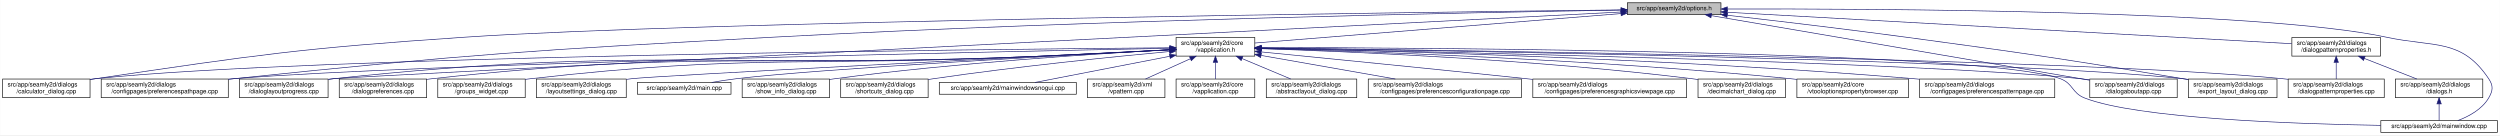
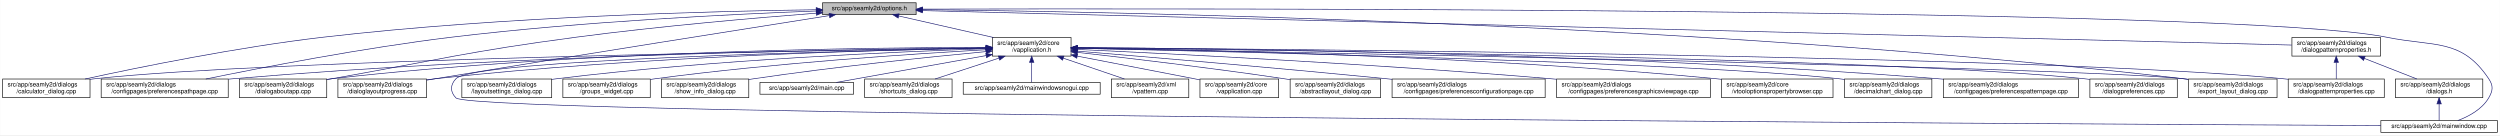
- <svg xmlns="http://www.w3.org/2000/svg" xmlns:xlink="http://www.w3.org/1999/xlink" width="4033pt" height="218pt" viewBox="0.00 0.00 4032.50 218.00">
+ <svg xmlns="http://www.w3.org/2000/svg" xmlns:xlink="http://www.w3.org/1999/xlink" width="4034pt" height="218pt" viewBox="0.00 0.00 4033.50 218.00">
  <g id="graph0" class="graph" transform="scale(1 1) rotate(0) translate(4 214)">
-     <polygon fill="white" stroke="transparent" points="-4,4 -4,-214 4028.5,-214 4028.5,4 -4,4" />
+     <polygon fill="white" stroke="transparent" points="-4,4 -4,-214 4029.5,-214 4029.5,4 -4,4" />
    <g id="node1" class="node">
      <g id="a_node1">
        <a xlink:title=" ">
-           <polygon fill="#bfbfbf" stroke="black" points="2621,-190.5 2621,-209.5 2772,-209.5 2772,-190.5 2621,-190.5" />
-           <text text-anchor="middle" x="2696.5" y="-197.5" font-family="Helvetica,sans-Serif" font-size="10.00">src/app/seamly2d/options.h</text>
+           <polygon fill="#bfbfbf" stroke="black" points="1323,-190.5 1323,-209.5 1474,-209.5 1474,-190.5 1323,-190.5" />
+           <text text-anchor="middle" x="1398.5" y="-197.5" font-family="Helvetica,sans-Serif" font-size="10.00">src/app/seamly2d/options.h</text>
        </a>
      </g>
    </g>
    <g id="node2" class="node">
      <g id="a_node2">
        <a xlink:href="../../d9/d02/vapplication_8h.html" target="_top" xlink:title=" ">
-           <polygon fill="white" stroke="black" points="1893,-123.5 1893,-153.5 2020,-153.5 2020,-123.5 1893,-123.5" />
-           <text text-anchor="start" x="1901" y="-141.5" font-family="Helvetica,sans-Serif" font-size="10.00">src/app/seamly2d/core</text>
-           <text text-anchor="middle" x="1956.5" y="-130.5" font-family="Helvetica,sans-Serif" font-size="10.00">/vapplication.h</text>
+           <polygon fill="white" stroke="black" points="1597,-123.5 1597,-153.5 1724,-153.5 1724,-123.5 1597,-123.5" />
+           <text text-anchor="start" x="1605" y="-141.5" font-family="Helvetica,sans-Serif" font-size="10.00">src/app/seamly2d/core</text>
+           <text text-anchor="middle" x="1660.5" y="-130.5" font-family="Helvetica,sans-Serif" font-size="10.00">/vapplication.h</text>
        </a>
      </g>
    </g>
    <g id="edge1" class="edge">
-       <path fill="none" stroke="midnightblue" d="M2610.68,-192.1C2460.42,-180.02 2153.05,-155.3 2020.11,-144.61" />
-       <polygon fill="midnightblue" stroke="midnightblue" points="2610.54,-195.6 2620.78,-192.91 2611.1,-188.62 2610.54,-195.6" />
+       <path fill="none" stroke="midnightblue" d="M1445.92,-188.23C1488.74,-178.51 1552,-164.14 1598.75,-153.52" />
+       <polygon fill="midnightblue" stroke="midnightblue" points="1445.01,-184.85 1436.04,-190.48 1446.57,-191.67 1445.01,-184.85" />
    </g>
    <g id="node5" class="node">
      <g id="a_node5">
        <a xlink:href="../../d7/dfa/calculator__dialog_8cpp.html" target="_top" xlink:title=" ">
          <polygon fill="white" stroke="black" points="0,-56.5 0,-86.5 141,-86.5 141,-56.5 0,-56.5" />
          <text text-anchor="start" x="8" y="-74.5" font-family="Helvetica,sans-Serif" font-size="10.00">src/app/seamly2d/dialogs</text>
          <text text-anchor="middle" x="70.5" y="-63.5" font-family="Helvetica,sans-Serif" font-size="10.00">/calculator_dialog.cpp</text>
        </a>
      </g>
    </g>
    <g id="edge24" class="edge">
-       <path fill="none" stroke="midnightblue" d="M2610.59,-198.04C2283.55,-194.21 1116.16,-179.06 745.5,-154 479.55,-136.02 413.19,-125.97 149.5,-87 146.74,-86.59 143.93,-86.16 141.09,-85.71" />
-       <polygon fill="midnightblue" stroke="midnightblue" points="2610.9,-201.54 2620.94,-198.16 2610.98,-194.54 2610.9,-201.54" />
+       <path fill="none" stroke="midnightblue" d="M1312.68,-198.29C1154.78,-196.16 807.78,-187.7 517.5,-154 379.2,-137.95 219.12,-105.29 133.04,-86.55" />
+       <polygon fill="midnightblue" stroke="midnightblue" points="1312.76,-201.79 1322.8,-198.42 1312.85,-194.79 1312.76,-201.79" />
    </g>
    <g id="node7" class="node">
      <g id="a_node7">
        <a xlink:href="../../dc/d20/preferencespathpage_8cpp.html" target="_top" xlink:title=" ">
          <polygon fill="white" stroke="black" points="159,-56.5 159,-86.5 364,-86.5 364,-56.5 159,-56.5" />
          <text text-anchor="start" x="167" y="-74.5" font-family="Helvetica,sans-Serif" font-size="10.00">src/app/seamly2d/dialogs</text>
          <text text-anchor="middle" x="261.5" y="-63.5" font-family="Helvetica,sans-Serif" font-size="10.00">/configpages/preferencespathpage.cpp</text>
        </a>
      </g>
    </g>
    <g id="edge25" class="edge">
-       <path fill="none" stroke="midnightblue" d="M2610.69,-197.72C2385.93,-194.07 1761.59,-182.01 1242.5,-154 855.25,-133.11 758.24,-127.02 372.5,-87 369.79,-86.72 367.05,-86.43 364.29,-86.12" />
-       <polygon fill="midnightblue" stroke="midnightblue" points="2610.71,-201.22 2620.76,-197.88 2610.82,-194.22 2610.71,-201.22" />
+       <path fill="none" stroke="midnightblue" d="M1312.79,-196.23C1184.49,-191.42 935.06,-179.49 724.5,-154 582.3,-136.79 417.47,-104.87 327.87,-86.5" />
+       <polygon fill="midnightblue" stroke="midnightblue" points="1312.82,-199.74 1322.95,-196.61 1313.08,-192.74 1312.82,-199.74" />
    </g>
    <g id="node12" class="node">
      <g id="a_node12">
+         <a xlink:href="../../dd/d64/dialogaboutapp_8cpp.html" target="_top" xlink:title=" ">
+           <polygon fill="white" stroke="black" points="382,-56.5 382,-86.5 523,-86.5 523,-56.5 382,-56.5" />
+           <text text-anchor="start" x="390" y="-74.5" font-family="Helvetica,sans-Serif" font-size="10.00">src/app/seamly2d/dialogs</text>
+           <text text-anchor="middle" x="452.5" y="-63.5" font-family="Helvetica,sans-Serif" font-size="10.00">/dialogaboutapp.cpp</text>
+         </a>
+       </g>
+     </g>
+     <g id="edge26" class="edge">
+       <path fill="none" stroke="midnightblue" d="M1312.82,-192.76C1217.9,-185.39 1060.42,-171.86 925.5,-154 749.41,-130.68 706.41,-117.92 531.5,-87 528.75,-86.51 525.95,-86.02 523.13,-85.51" />
+       <polygon fill="midnightblue" stroke="midnightblue" points="1312.7,-196.26 1322.94,-193.54 1313.24,-189.28 1312.7,-196.26" />
+     </g>
+     <g id="node13" class="node">
+       <g id="a_node13">
        <a xlink:href="../../d6/d89/dialoglayoutprogress_8cpp.html" target="_top" xlink:title=" ">
-           <polygon fill="white" stroke="black" points="382,-56.5 382,-86.5 525,-86.5 525,-56.5 382,-56.5" />
-           <text text-anchor="start" x="390" y="-74.5" font-family="Helvetica,sans-Serif" font-size="10.00">src/app/seamly2d/dialogs</text>
-           <text text-anchor="middle" x="453.5" y="-63.5" font-family="Helvetica,sans-Serif" font-size="10.00">/dialoglayoutprogress.cpp</text>
-         </a>
-       </g>
-     </g>
-     <g id="edge26" class="edge">
-       <path fill="none" stroke="midnightblue" d="M2610.83,-194.64C2212.52,-174.35 559.78,-90.05 533.5,-87 530.84,-86.69 528.13,-86.35 525.39,-85.98" />
-       <polygon fill="midnightblue" stroke="midnightblue" points="2610.69,-198.13 2620.85,-195.15 2611.04,-191.14 2610.69,-198.13" />
-     </g>
-     <g id="node15" class="node">
-       <g id="a_node15">
-         <a xlink:href="../../dd/d64/dialogaboutapp_8cpp.html" target="_top" xlink:title=" ">
-           <polygon fill="white" stroke="black" points="3367,-56.5 3367,-86.5 3508,-86.5 3508,-56.5 3367,-56.5" />
-           <text text-anchor="start" x="3375" y="-74.5" font-family="Helvetica,sans-Serif" font-size="10.00">src/app/seamly2d/dialogs</text>
-           <text text-anchor="middle" x="3437.5" y="-63.5" font-family="Helvetica,sans-Serif" font-size="10.00">/dialogaboutapp.cpp</text>
-         </a>
-       </g>
-     </g>
-     <g id="edge31" class="edge">
-       <path fill="none" stroke="midnightblue" d="M2756.77,-188.71C2892.59,-165.52 3222,-109.29 3367,-84.54" />
-       <polygon fill="midnightblue" stroke="midnightblue" points="2755.83,-185.32 2746.56,-190.45 2757.01,-192.22 2755.83,-185.32" />
+           <polygon fill="white" stroke="black" points="541,-56.5 541,-86.5 684,-86.5 684,-56.5 541,-56.5" />
+           <text text-anchor="start" x="549" y="-74.5" font-family="Helvetica,sans-Serif" font-size="10.00">src/app/seamly2d/dialogs</text>
+           <text text-anchor="middle" x="612.5" y="-63.5" font-family="Helvetica,sans-Serif" font-size="10.00">/dialoglayoutprogress.cpp</text>
+         </a>
+       </g>
+     </g>
+     <g id="edge27" class="edge">
+       <path fill="none" stroke="midnightblue" d="M1333.98,-188.86C1210.53,-169.42 932.39,-125.43 698.5,-87 693.87,-86.24 689.1,-85.45 684.29,-84.65" />
+       <polygon fill="midnightblue" stroke="midnightblue" points="1333.59,-192.34 1344.02,-190.44 1334.68,-185.43 1333.59,-192.34" />
    </g>
    <g id="node16" class="node">
      <g id="a_node16">
        <a xlink:href="../../dd/d54/export__layout__dialog_8cpp.html" target="_top" xlink:title=" ">
-           <polygon fill="white" stroke="black" points="3526,-56.5 3526,-86.5 3669,-86.5 3669,-56.5 3526,-56.5" />
-           <text text-anchor="start" x="3534" y="-74.5" font-family="Helvetica,sans-Serif" font-size="10.00">src/app/seamly2d/dialogs</text>
-           <text text-anchor="middle" x="3597.5" y="-63.5" font-family="Helvetica,sans-Serif" font-size="10.00">/export_layout_dialog.cpp</text>
+           <polygon fill="white" stroke="black" points="3527,-56.5 3527,-86.5 3670,-86.5 3670,-56.5 3527,-56.5" />
+           <text text-anchor="start" x="3535" y="-74.5" font-family="Helvetica,sans-Serif" font-size="10.00">src/app/seamly2d/dialogs</text>
+           <text text-anchor="middle" x="3598.5" y="-63.5" font-family="Helvetica,sans-Serif" font-size="10.00">/export_layout_dialog.cpp</text>
        </a>
      </g>
    </g>
    <g id="edge32" class="edge">
-       <path fill="none" stroke="midnightblue" d="M2782.14,-189.41C2858,-180.75 2971.72,-167.34 3070.5,-154 3269.58,-127.11 3319.31,-119.81 3517.5,-87 3520.29,-86.54 3523.12,-86.06 3525.99,-85.57" />
-       <polygon fill="midnightblue" stroke="midnightblue" points="2781.69,-185.94 2772.15,-190.55 2782.49,-192.89 2781.69,-185.94" />
+       <path fill="none" stroke="midnightblue" d="M1484.77,-198.35C1773.56,-195.34 2732.43,-178.63 3518.5,-87 3521.16,-86.69 3523.87,-86.35 3526.61,-85.97" />
+       <polygon fill="midnightblue" stroke="midnightblue" points="1484.34,-194.85 1474.37,-198.46 1484.41,-201.85 1484.34,-194.85" />
    </g>
    <g id="node24" class="node">
      <g id="a_node24">
        <a xlink:href="../../d8/dd9/mainwindow_8cpp.html" target="_top" xlink:title=" ">
-           <polygon fill="white" stroke="black" points="3836.5,-0.5 3836.5,-19.5 4024.5,-19.5 4024.5,-0.5 3836.5,-0.5" />
-           <text text-anchor="middle" x="3930.5" y="-7.5" font-family="Helvetica,sans-Serif" font-size="10.00">src/app/seamly2d/mainwindow.cpp</text>
+           <polygon fill="white" stroke="black" points="3837.5,-0.5 3837.5,-19.5 4025.5,-19.5 4025.5,-0.5 3837.5,-0.5" />
+           <text text-anchor="middle" x="3931.5" y="-7.5" font-family="Helvetica,sans-Serif" font-size="10.00">src/app/seamly2d/mainwindow.cpp</text>
        </a>
      </g>
    </g>
    <g id="edge33" class="edge">
-       <path fill="none" stroke="midnightblue" d="M2782.25,-199.47C3012.92,-200.11 3642.88,-197.7 3845.5,-154 3922.87,-137.31 3966.3,-152.66 4010.5,-87 4018.19,-75.57 4017.46,-67.89 4010.5,-56 3999.8,-37.71 3978.63,-26.27 3960.75,-19.51" />
-       <polygon fill="midnightblue" stroke="midnightblue" points="2782.24,-195.97 2772.23,-199.44 2782.22,-202.97 2782.24,-195.97" />
+       <path fill="none" stroke="midnightblue" d="M1484.5,-199.28C1891.22,-200.37 3611.75,-202.09 3846.5,-154 3924.04,-138.12 3967.3,-152.66 4011.5,-87 4019.19,-75.57 4018.46,-67.89 4011.5,-56 4000.8,-37.71 3979.63,-26.27 3961.75,-19.51" />
+       <polygon fill="midnightblue" stroke="midnightblue" points="1484.29,-195.78 1474.28,-199.26 1484.27,-202.78 1484.29,-195.78" />
    </g>
    <g id="node25" class="node">
      <g id="a_node25">
        <a xlink:href="../../d5/d4e/dialogpatternproperties_8h.html" target="_top" xlink:title=" ">
-           <polygon fill="white" stroke="black" points="3693,-123.5 3693,-153.5 3836,-153.5 3836,-123.5 3693,-123.5" />
-           <text text-anchor="start" x="3701" y="-141.5" font-family="Helvetica,sans-Serif" font-size="10.00">src/app/seamly2d/dialogs</text>
-           <text text-anchor="middle" x="3764.5" y="-130.5" font-family="Helvetica,sans-Serif" font-size="10.00">/dialogpatternproperties.h</text>
-         </a>
-       </g>
-     </g>
-     <g id="edge27" class="edge">
-       <path fill="none" stroke="midnightblue" d="M2782.13,-194.23C2987.05,-182.81 3502.71,-154.08 3692.74,-143.5" />
-       <polygon fill="midnightblue" stroke="midnightblue" points="2781.81,-190.74 2772.03,-194.79 2782.2,-197.73 2781.81,-190.74" />
+           <polygon fill="white" stroke="black" points="3694,-123.5 3694,-153.5 3837,-153.5 3837,-123.5 3694,-123.5" />
+           <text text-anchor="start" x="3702" y="-141.5" font-family="Helvetica,sans-Serif" font-size="10.00">src/app/seamly2d/dialogs</text>
+           <text text-anchor="middle" x="3765.5" y="-130.5" font-family="Helvetica,sans-Serif" font-size="10.00">/dialogpatternproperties.h</text>
+         </a>
+       </g>
+     </g>
+     <g id="edge28" class="edge">
+       <path fill="none" stroke="midnightblue" d="M1484.48,-196.84C1859.48,-187.41 3348.54,-149.98 3693.77,-141.3" />
+       <polygon fill="midnightblue" stroke="midnightblue" points="1484.15,-193.35 1474.24,-197.1 1484.33,-200.34 1484.15,-193.35" />
    </g>
    <g id="node3" class="node">
      <g id="a_node3">
        <a xlink:href="../../d3/dd8/vapplication_8cpp.html" target="_top" xlink:title=" ">
-           <polygon fill="white" stroke="black" points="1893,-56.5 1893,-86.5 2020,-86.5 2020,-56.5 1893,-56.5" />
-           <text text-anchor="start" x="1901" y="-74.5" font-family="Helvetica,sans-Serif" font-size="10.00">src/app/seamly2d/core</text>
-           <text text-anchor="middle" x="1956.5" y="-63.5" font-family="Helvetica,sans-Serif" font-size="10.00">/vapplication.cpp</text>
+           <polygon fill="white" stroke="black" points="1932,-56.5 1932,-86.5 2059,-86.5 2059,-56.5 1932,-56.5" />
+           <text text-anchor="start" x="1940" y="-74.5" font-family="Helvetica,sans-Serif" font-size="10.00">src/app/seamly2d/core</text>
+           <text text-anchor="middle" x="1995.5" y="-63.5" font-family="Helvetica,sans-Serif" font-size="10.00">/vapplication.cpp</text>
        </a>
      </g>
    </g>
    <g id="edge2" class="edge">
-       <path fill="none" stroke="midnightblue" d="M1956.5,-113.11C1956.5,-104.15 1956.5,-94.32 1956.5,-86.58" />
-       <polygon fill="midnightblue" stroke="midnightblue" points="1953,-113.4 1956.5,-123.4 1960,-113.4 1953,-113.4" />
+       <path fill="none" stroke="midnightblue" d="M1733.95,-123.46C1786.49,-113.39 1858.86,-99.45 1922.5,-87 1925.54,-86.4 1928.66,-85.79 1931.8,-85.17" />
+       <polygon fill="midnightblue" stroke="midnightblue" points="1733.21,-120.04 1724.05,-125.36 1734.53,-126.91 1733.21,-120.04" />
    </g>
    <g id="node4" class="node">
      <g id="a_node4">
        <a xlink:href="../../dd/db4/abstractlayout__dialog_8cpp.html" target="_top" xlink:title=" ">
-           <polygon fill="white" stroke="black" points="2038.5,-56.5 2038.5,-86.5 2184.5,-86.5 2184.5,-56.5 2038.5,-56.5" />
-           <text text-anchor="start" x="2046.5" y="-74.5" font-family="Helvetica,sans-Serif" font-size="10.00">src/app/seamly2d/dialogs</text>
-           <text text-anchor="middle" x="2111.5" y="-63.5" font-family="Helvetica,sans-Serif" font-size="10.00">/abstractlayout_dialog.cpp</text>
+           <polygon fill="white" stroke="black" points="2077.5,-56.5 2077.5,-86.5 2223.5,-86.5 2223.5,-56.5 2077.5,-56.5" />
+           <text text-anchor="start" x="2085.5" y="-74.5" font-family="Helvetica,sans-Serif" font-size="10.00">src/app/seamly2d/dialogs</text>
+           <text text-anchor="middle" x="2150.5" y="-63.5" font-family="Helvetica,sans-Serif" font-size="10.00">/abstractlayout_dialog.cpp</text>
        </a>
      </g>
    </g>
    <g id="edge3" class="edge">
-       <path fill="none" stroke="midnightblue" d="M1999.65,-119.41C2024.39,-109.03 2055,-96.2 2077.93,-86.58" />
-       <polygon fill="midnightblue" stroke="midnightblue" points="1998,-116.3 1990.13,-123.4 2000.71,-122.76 1998,-116.3" />
+       <path fill="none" stroke="midnightblue" d="M1734.26,-129.46C1815.91,-120.3 1951.34,-104.34 2067.5,-87 2070.68,-86.52 2073.93,-86.02 2077.21,-85.51" />
+       <polygon fill="midnightblue" stroke="midnightblue" points="1733.63,-126.01 1724.08,-130.6 1734.41,-132.96 1733.63,-126.01" />
    </g>
    <g id="edge4" class="edge">
-       <path fill="none" stroke="midnightblue" d="M1882.78,-136.95C1588.07,-134.52 494.01,-123.21 149.5,-87 146.73,-86.71 143.9,-86.37 141.06,-86.01" />
-       <polygon fill="midnightblue" stroke="midnightblue" points="1882.89,-140.45 1892.92,-137.03 1882.95,-133.45 1882.89,-140.45" />
+       <path fill="none" stroke="midnightblue" d="M1586.51,-136.48C1323.28,-132.62 432.93,-117.58 149.5,-87 146.73,-86.7 143.91,-86.36 141.06,-85.99" />
+       <polygon fill="midnightblue" stroke="midnightblue" points="1586.67,-139.98 1596.72,-136.63 1586.77,-132.98 1586.67,-139.98" />
    </g>
    <g id="node6" class="node">
      <g id="a_node6">
        <a xlink:href="../../d2/d2d/preferencesconfigurationpage_8cpp.html" target="_top" xlink:title=" ">
-           <polygon fill="white" stroke="black" points="2203,-56.5 2203,-86.5 2450,-86.5 2450,-56.5 2203,-56.5" />
-           <text text-anchor="start" x="2211" y="-74.5" font-family="Helvetica,sans-Serif" font-size="10.00">src/app/seamly2d/dialogs</text>
-           <text text-anchor="middle" x="2326.5" y="-63.5" font-family="Helvetica,sans-Serif" font-size="10.00">/configpages/preferencesconfigurationpage.cpp</text>
+           <polygon fill="white" stroke="black" points="2242,-56.5 2242,-86.5 2489,-86.5 2489,-56.5 2242,-56.5" />
+           <text text-anchor="start" x="2250" y="-74.5" font-family="Helvetica,sans-Serif" font-size="10.00">src/app/seamly2d/dialogs</text>
+           <text text-anchor="middle" x="2365.5" y="-63.5" font-family="Helvetica,sans-Serif" font-size="10.00">/configpages/preferencesconfigurationpage.cpp</text>
        </a>
      </g>
    </g>
    <g id="edge5" class="edge">
-       <path fill="none" stroke="midnightblue" d="M2030.29,-124.54C2092.86,-113.54 2182.42,-97.81 2246.65,-86.53" />
-       <polygon fill="midnightblue" stroke="midnightblue" points="2029.35,-121.15 2020.11,-126.33 2030.56,-128.04 2029.35,-121.15" />
+       <path fill="none" stroke="midnightblue" d="M1734.25,-131.48C1843.24,-122.46 2053.74,-104.63 2232.5,-87 2235.62,-86.69 2238.78,-86.38 2241.97,-86.05" />
+       <polygon fill="midnightblue" stroke="midnightblue" points="1733.7,-128.01 1724.02,-132.32 1734.28,-134.99 1733.7,-128.01" />
    </g>
    <g id="edge6" class="edge">
-       <path fill="none" stroke="midnightblue" d="M1882.64,-136.11C1611.57,-130.85 671.69,-111.25 372.5,-87 369.79,-86.78 367.04,-86.54 364.27,-86.29" />
-       <polygon fill="midnightblue" stroke="midnightblue" points="1882.7,-139.61 1892.76,-136.3 1882.83,-132.61 1882.7,-139.61" />
+       <path fill="none" stroke="midnightblue" d="M1586.46,-136.94C1388.92,-134.95 833.08,-126.03 372.5,-87 369.79,-86.77 367.04,-86.52 364.27,-86.26" />
+       <polygon fill="midnightblue" stroke="midnightblue" points="1586.68,-140.45 1596.72,-137.04 1586.75,-133.45 1586.68,-140.45" />
    </g>
    <g id="node8" class="node">
      <g id="a_node8">
        <a xlink:href="../../d9/d70/preferencesgraphicsviewpage_8cpp.html" target="_top" xlink:title=" ">
-           <polygon fill="white" stroke="black" points="2468.5,-56.5 2468.5,-86.5 2716.5,-86.5 2716.5,-56.5 2468.5,-56.5" />
-           <text text-anchor="start" x="2476.5" y="-74.5" font-family="Helvetica,sans-Serif" font-size="10.00">src/app/seamly2d/dialogs</text>
-           <text text-anchor="middle" x="2592.5" y="-63.5" font-family="Helvetica,sans-Serif" font-size="10.00">/configpages/preferencesgraphicsviewpage.cpp</text>
+           <polygon fill="white" stroke="black" points="2507.5,-56.5 2507.5,-86.5 2755.5,-86.5 2755.5,-56.5 2507.5,-56.5" />
+           <text text-anchor="start" x="2515.5" y="-74.5" font-family="Helvetica,sans-Serif" font-size="10.00">src/app/seamly2d/dialogs</text>
+           <text text-anchor="middle" x="2631.5" y="-63.5" font-family="Helvetica,sans-Serif" font-size="10.00">/configpages/preferencesgraphicsviewpage.cpp</text>
        </a>
      </g>
    </g>
    <g id="edge7" class="edge">
-       <path fill="none" stroke="midnightblue" d="M2030.4,-130.24C2128.31,-120.58 2306.41,-102.88 2458.5,-87 2461.76,-86.66 2465.06,-86.31 2468.39,-85.96" />
-       <polygon fill="midnightblue" stroke="midnightblue" points="2029.92,-126.77 2020.31,-131.24 2030.6,-133.74 2029.92,-126.77" />
+       <path fill="none" stroke="midnightblue" d="M1734.27,-134.23C1880.2,-127.5 2215.94,-110.71 2497.5,-87 2500.76,-86.73 2504.07,-86.44 2507.41,-86.14" />
+       <polygon fill="midnightblue" stroke="midnightblue" points="1733.93,-130.74 1724.1,-134.7 1734.25,-137.73 1733.93,-130.74" />
    </g>
    <g id="node9" class="node">
      <g id="a_node9">
-         <a xlink:href="../../dd/dc2/decimalchart__dialog_8cpp.html" target="_top" xlink:title=" ">
-           <polygon fill="white" stroke="black" points="2735,-56.5 2735,-86.5 2876,-86.5 2876,-56.5 2735,-56.5" />
-           <text text-anchor="start" x="2743" y="-74.5" font-family="Helvetica,sans-Serif" font-size="10.00">src/app/seamly2d/dialogs</text>
-           <text text-anchor="middle" x="2805.5" y="-63.5" font-family="Helvetica,sans-Serif" font-size="10.00">/decimalchart_dialog.cpp</text>
+         <a xlink:href="../../d2/d00/vtooloptionspropertybrowser_8cpp.html" target="_top" xlink:title=" ">
+           <polygon fill="white" stroke="black" points="2773.5,-56.5 2773.5,-86.5 2953.5,-86.5 2953.5,-56.5 2773.5,-56.5" />
+           <text text-anchor="start" x="2781.5" y="-74.5" font-family="Helvetica,sans-Serif" font-size="10.00">src/app/seamly2d/core</text>
+           <text text-anchor="middle" x="2863.5" y="-63.5" font-family="Helvetica,sans-Serif" font-size="10.00">/vtooloptionspropertybrowser.cpp</text>
        </a>
      </g>
    </g>
    <g id="edge8" class="edge">
-       <path fill="none" stroke="midnightblue" d="M2030.42,-135.44C2167.78,-131 2471.51,-118.25 2725.5,-87 2728.58,-86.62 2731.73,-86.2 2734.9,-85.75" />
-       <polygon fill="midnightblue" stroke="midnightblue" points="2029.91,-131.96 2020.03,-135.77 2030.14,-138.95 2029.91,-131.96" />
+       <path fill="none" stroke="midnightblue" d="M1734.14,-136.67C1911.76,-134.1 2377.61,-124.09 2764.5,-87 2767.44,-86.72 2770.43,-86.41 2773.44,-86.08" />
+       <polygon fill="midnightblue" stroke="midnightblue" points="1734.08,-133.17 1724.13,-136.81 1734.18,-140.17 1734.08,-133.17" />
    </g>
    <g id="node10" class="node">
      <g id="a_node10">
-         <a xlink:href="../../d2/d00/vtooloptionspropertybrowser_8cpp.html" target="_top" xlink:title=" ">
-           <polygon fill="white" stroke="black" points="2894.5,-56.5 2894.5,-86.5 3074.5,-86.5 3074.5,-56.5 2894.5,-56.5" />
-           <text text-anchor="start" x="2902.5" y="-74.5" font-family="Helvetica,sans-Serif" font-size="10.00">src/app/seamly2d/core</text>
-           <text text-anchor="middle" x="2984.5" y="-63.5" font-family="Helvetica,sans-Serif" font-size="10.00">/vtooloptionspropertybrowser.cpp</text>
+         <a xlink:href="../../dd/dc2/decimalchart__dialog_8cpp.html" target="_top" xlink:title=" ">
+           <polygon fill="white" stroke="black" points="2972,-56.5 2972,-86.5 3113,-86.5 3113,-56.5 2972,-56.5" />
+           <text text-anchor="start" x="2980" y="-74.5" font-family="Helvetica,sans-Serif" font-size="10.00">src/app/seamly2d/dialogs</text>
+           <text text-anchor="middle" x="3042.5" y="-63.5" font-family="Helvetica,sans-Serif" font-size="10.00">/decimalchart_dialog.cpp</text>
        </a>
      </g>
    </g>
    <g id="edge9" class="edge">
-       <path fill="none" stroke="midnightblue" d="M2030.26,-135.73C2187.57,-131.47 2567.54,-118.54 2884.5,-87 2887.73,-86.68 2891.01,-86.33 2894.33,-85.95" />
-       <polygon fill="midnightblue" stroke="midnightblue" points="2030.12,-132.23 2020.22,-136 2030.31,-139.23 2030.12,-132.23" />
+       <path fill="none" stroke="midnightblue" d="M1734.48,-136C1973.25,-130.94 2721.81,-113.35 2962.5,-87 2965.59,-86.66 2968.73,-86.28 2971.91,-85.85" />
+       <polygon fill="midnightblue" stroke="midnightblue" points="1734.1,-132.51 1724.17,-136.22 1734.25,-139.51 1734.1,-132.51" />
    </g>
    <g id="node11" class="node">
      <g id="a_node11">
        <a xlink:href="../../dc/d63/preferencespatternpage_8cpp.html" target="_top" xlink:title=" ">
-           <polygon fill="white" stroke="black" points="3092.5,-56.5 3092.5,-86.5 3310.5,-86.5 3310.5,-56.5 3092.5,-56.5" />
-           <text text-anchor="start" x="3100.5" y="-74.5" font-family="Helvetica,sans-Serif" font-size="10.00">src/app/seamly2d/dialogs</text>
-           <text text-anchor="middle" x="3201.5" y="-63.5" font-family="Helvetica,sans-Serif" font-size="10.00">/configpages/preferencespatternpage.cpp</text>
+           <polygon fill="white" stroke="black" points="3131.5,-56.5 3131.5,-86.5 3349.5,-86.5 3349.5,-56.5 3131.5,-56.5" />
+           <text text-anchor="start" x="3139.5" y="-74.5" font-family="Helvetica,sans-Serif" font-size="10.00">src/app/seamly2d/dialogs</text>
+           <text text-anchor="middle" x="3240.5" y="-63.5" font-family="Helvetica,sans-Serif" font-size="10.00">/configpages/preferencespatternpage.cpp</text>
        </a>
      </g>
    </g>
    <g id="edge10" class="edge">
-       <path fill="none" stroke="midnightblue" d="M2030.31,-136.17C2210.52,-132.5 2687.18,-120.18 3083.5,-87 3086.38,-86.76 3089.3,-86.5 3092.24,-86.23" />
-       <polygon fill="midnightblue" stroke="midnightblue" points="2030.08,-132.67 2020.16,-136.38 2030.23,-139.67 2030.08,-132.67" />
+       <path fill="none" stroke="midnightblue" d="M1734.22,-137.24C1948.76,-135.98 2591.27,-128.73 3122.5,-87 3125.38,-86.77 3128.3,-86.53 3131.24,-86.27" />
+       <polygon fill="midnightblue" stroke="midnightblue" points="1734,-133.74 1724.02,-137.29 1734.04,-140.74 1734,-133.74" />
    </g>
    <g id="edge11" class="edge">
-       <path fill="none" stroke="midnightblue" d="M1882.77,-133.49C1823.53,-130.36 1738.18,-126.04 1663.5,-123 1161.44,-102.58 1033.18,-139.95 533.5,-87 530.83,-86.72 528.12,-86.4 525.39,-86.05" />
-       <polygon fill="midnightblue" stroke="midnightblue" points="1882.61,-136.99 1892.79,-134.02 1882.99,-130 1882.61,-136.99" />
-     </g>
-     <g id="node13" class="node">
-       <g id="a_node13">
-         <a xlink:href="../../d5/d18/dialogpatternproperties_8cpp.html" target="_top" xlink:title=" ">
-           <polygon fill="white" stroke="black" points="3687,-56.5 3687,-86.5 3842,-86.5 3842,-56.5 3687,-56.5" />
-           <text text-anchor="start" x="3695" y="-74.5" font-family="Helvetica,sans-Serif" font-size="10.00">src/app/seamly2d/dialogs</text>
-           <text text-anchor="middle" x="3764.5" y="-63.5" font-family="Helvetica,sans-Serif" font-size="10.00">/dialogpatternproperties.cpp</text>
-         </a>
-       </g>
+       <path fill="none" stroke="midnightblue" d="M1586.73,-137.68C1406.13,-137.38 927.6,-132 531.5,-87 528.73,-86.69 525.91,-86.33 523.06,-85.95" />
+       <polygon fill="midnightblue" stroke="midnightblue" points="1586.91,-141.18 1596.91,-137.7 1586.92,-134.18 1586.91,-141.18" />
    </g>
    <g id="edge12" class="edge">
-       <path fill="none" stroke="midnightblue" d="M2030.5,-136.69C2316.71,-133.34 3351.41,-119.22 3678.5,-87 3681.21,-86.73 3683.97,-86.43 3686.75,-86.1" />
-       <polygon fill="midnightblue" stroke="midnightblue" points="2030.19,-133.19 2020.23,-136.81 2030.27,-140.19 2030.19,-133.19" />
+       <path fill="none" stroke="midnightblue" d="M1586.69,-136.5C1425.18,-133.7 1028.51,-123.36 698.5,-87 693.83,-86.49 689.04,-85.88 684.21,-85.22" />
+       <polygon fill="midnightblue" stroke="midnightblue" points="1586.92,-140.01 1596.98,-136.68 1587.04,-133.01 1586.92,-140.01" />
    </g>
    <g id="node14" class="node">
      <g id="a_node14">
        <a xlink:href="../../d5/dc5/dialogpreferences_8cpp.html" target="_top" xlink:title=" ">
-           <polygon fill="white" stroke="black" points="543,-56.5 543,-86.5 684,-86.5 684,-56.5 543,-56.5" />
-           <text text-anchor="start" x="551" y="-74.5" font-family="Helvetica,sans-Serif" font-size="10.00">src/app/seamly2d/dialogs</text>
-           <text text-anchor="middle" x="613.5" y="-63.5" font-family="Helvetica,sans-Serif" font-size="10.00">/dialogpreferences.cpp</text>
+           <polygon fill="white" stroke="black" points="3368,-56.5 3368,-86.5 3509,-86.5 3509,-56.5 3368,-56.5" />
+           <text text-anchor="start" x="3376" y="-74.5" font-family="Helvetica,sans-Serif" font-size="10.00">src/app/seamly2d/dialogs</text>
+           <text text-anchor="middle" x="3438.5" y="-63.5" font-family="Helvetica,sans-Serif" font-size="10.00">/dialogpreferences.cpp</text>
        </a>
      </g>
    </g>
    <g id="edge13" class="edge">
-       <path fill="none" stroke="midnightblue" d="M1882.77,-133.6C1823.53,-130.52 1738.18,-126.23 1663.5,-123 1232.05,-104.33 1121.78,-134.1 692.5,-87 689.73,-86.7 686.91,-86.35 684.06,-85.97" />
-       <polygon fill="midnightblue" stroke="midnightblue" points="1882.61,-137.09 1892.78,-134.12 1882.98,-130.1 1882.61,-137.09" />
+       <path fill="none" stroke="midnightblue" d="M1734.44,-136.77C2018.04,-133.76 3036.54,-120.77 3358.5,-87 3361.59,-86.68 3364.74,-86.3 3367.91,-85.89" />
+       <polygon fill="midnightblue" stroke="midnightblue" points="1734.22,-133.28 1724.26,-136.88 1734.3,-140.28 1734.22,-133.28" />
+     </g>
+     <g id="node15" class="node">
+       <g id="a_node15">
+         <a xlink:href="../../d5/d18/dialogpatternproperties_8cpp.html" target="_top" xlink:title=" ">
+           <polygon fill="white" stroke="black" points="3688,-56.5 3688,-86.5 3843,-86.5 3843,-56.5 3688,-56.5" />
+           <text text-anchor="start" x="3696" y="-74.5" font-family="Helvetica,sans-Serif" font-size="10.00">src/app/seamly2d/dialogs</text>
+           <text text-anchor="middle" x="3765.5" y="-63.5" font-family="Helvetica,sans-Serif" font-size="10.00">/dialogpatternproperties.cpp</text>
+         </a>
+       </g>
    </g>
    <g id="edge14" class="edge">
-       <path fill="none" stroke="midnightblue" d="M2030.27,-136.13C2279.99,-131.27 3092.39,-113.77 3352.5,-87 3357.12,-86.52 3361.86,-85.95 3366.64,-85.31" />
-       <polygon fill="midnightblue" stroke="midnightblue" points="2030.15,-132.63 2020.22,-136.32 2030.28,-139.63 2030.15,-132.63" />
+       <path fill="none" stroke="midnightblue" d="M1734.81,-137.06C2051.64,-134.94 3291.05,-124.41 3679.5,-87 3682.21,-86.74 3684.97,-86.44 3687.75,-86.12" />
+       <polygon fill="midnightblue" stroke="midnightblue" points="1734.35,-133.56 1724.38,-137.12 1734.4,-140.56 1734.35,-133.56" />
    </g>
    <g id="edge15" class="edge">
-       <path fill="none" stroke="midnightblue" d="M2030.24,-136.55C2298.72,-132.88 3223.67,-118.21 3517.5,-87 3520.17,-86.72 3522.88,-86.4 3525.61,-86.04" />
-       <polygon fill="midnightblue" stroke="midnightblue" points="2030.16,-133.05 2020.21,-136.69 2030.26,-140.05 2030.16,-133.05" />
+       <path fill="none" stroke="midnightblue" d="M1734.28,-136.16C2057.37,-130.2 3339.2,-105.58 3518.5,-87 3521.17,-86.72 3523.88,-86.41 3526.62,-86.06" />
+       <polygon fill="midnightblue" stroke="midnightblue" points="1734.04,-132.66 1724.1,-136.35 1734.16,-139.66 1734.04,-132.66" />
    </g>
    <g id="node17" class="node">
      <g id="a_node17">
-         <a xlink:href="../../db/d5c/groups__widget_8cpp.html" target="_top" xlink:title=" ">
-           <polygon fill="white" stroke="black" points="702,-56.5 702,-86.5 843,-86.5 843,-56.5 702,-56.5" />
-           <text text-anchor="start" x="710" y="-74.5" font-family="Helvetica,sans-Serif" font-size="10.00">src/app/seamly2d/dialogs</text>
-           <text text-anchor="middle" x="772.5" y="-63.5" font-family="Helvetica,sans-Serif" font-size="10.00">/groups_widget.cpp</text>
+         <a xlink:href="../../d0/dfa/layoutsettings__dialog_8cpp.html" target="_top" xlink:title=" ">
+           <polygon fill="white" stroke="black" points="741,-56.5 741,-86.5 886,-86.5 886,-56.5 741,-56.5" />
+           <text text-anchor="start" x="749" y="-74.5" font-family="Helvetica,sans-Serif" font-size="10.00">src/app/seamly2d/dialogs</text>
+           <text text-anchor="middle" x="813.5" y="-63.5" font-family="Helvetica,sans-Serif" font-size="10.00">/layoutsettings_dialog.cpp</text>
        </a>
      </g>
    </g>
    <g id="edge16" class="edge">
-       <path fill="none" stroke="midnightblue" d="M1882.76,-133.75C1823.51,-130.75 1738.16,-126.5 1663.5,-123 1302.65,-106.07 1210.44,-127.7 851.5,-87 848.73,-86.69 845.91,-86.33 843.06,-85.95" />
-       <polygon fill="midnightblue" stroke="midnightblue" points="1882.61,-137.24 1892.78,-134.25 1882.97,-130.25 1882.61,-137.24" />
+       <path fill="none" stroke="midnightblue" d="M1586.61,-135.36C1449.67,-130.8 1147.37,-117.87 894.5,-87 891.81,-86.67 889.07,-86.31 886.3,-85.93" />
+       <polygon fill="midnightblue" stroke="midnightblue" points="1586.86,-138.87 1596.97,-135.7 1587.09,-131.88 1586.86,-138.87" />
    </g>
    <g id="node18" class="node">
      <g id="a_node18">
-         <a xlink:href="../../d0/dfa/layoutsettings__dialog_8cpp.html" target="_top" xlink:title=" ">
-           <polygon fill="white" stroke="black" points="861,-56.5 861,-86.5 1006,-86.5 1006,-56.5 861,-56.5" />
-           <text text-anchor="start" x="869" y="-74.5" font-family="Helvetica,sans-Serif" font-size="10.00">src/app/seamly2d/dialogs</text>
-           <text text-anchor="middle" x="933.5" y="-63.5" font-family="Helvetica,sans-Serif" font-size="10.00">/layoutsettings_dialog.cpp</text>
+         <a xlink:href="../../db/d5c/groups__widget_8cpp.html" target="_top" xlink:title=" ">
+           <polygon fill="white" stroke="black" points="904,-56.5 904,-86.5 1045,-86.5 1045,-56.5 904,-56.5" />
+           <text text-anchor="start" x="912" y="-74.5" font-family="Helvetica,sans-Serif" font-size="10.00">src/app/seamly2d/dialogs</text>
+           <text text-anchor="middle" x="974.5" y="-63.5" font-family="Helvetica,sans-Serif" font-size="10.00">/groups_widget.cpp</text>
        </a>
      </g>
    </g>
    <g id="edge17" class="edge">
-       <path fill="none" stroke="midnightblue" d="M1882.77,-133.8C1668.35,-122.99 1057.37,-91.97 1014.5,-87 1011.8,-86.69 1009.06,-86.34 1006.29,-85.97" />
-       <polygon fill="midnightblue" stroke="midnightblue" points="1882.82,-137.3 1892.99,-134.31 1883.17,-130.31 1882.82,-137.3" />
+       <path fill="none" stroke="midnightblue" d="M1586.87,-133.72C1472.42,-127.32 1245.05,-112.48 1053.5,-87 1050.74,-86.63 1047.92,-86.23 1045.08,-85.81" />
+       <polygon fill="midnightblue" stroke="midnightblue" points="1586.75,-137.22 1596.92,-134.28 1587.13,-130.23 1586.75,-137.22" />
    </g>
    <g id="node19" class="node">
      <g id="a_node19">
-         <a xlink:href="../../dc/d14/app_2seamly2d_2main_8cpp.html" target="_top" xlink:title=" ">
-           <polygon fill="white" stroke="black" points="1024,-62 1024,-81 1175,-81 1175,-62 1024,-62" />
-           <text text-anchor="middle" x="1099.5" y="-69" font-family="Helvetica,sans-Serif" font-size="10.00">src/app/seamly2d/main.cpp</text>
+         <a xlink:href="../../d2/df4/show__info__dialog_8cpp.html" target="_top" xlink:title=" ">
+           <polygon fill="white" stroke="black" points="1063,-56.5 1063,-86.5 1204,-86.5 1204,-56.5 1063,-56.5" />
+           <text text-anchor="start" x="1071" y="-74.5" font-family="Helvetica,sans-Serif" font-size="10.00">src/app/seamly2d/dialogs</text>
+           <text text-anchor="middle" x="1133.5" y="-63.5" font-family="Helvetica,sans-Serif" font-size="10.00">/show_info_dialog.cpp</text>
        </a>
      </g>
    </g>
    <g id="edge18" class="edge">
-       <path fill="none" stroke="midnightblue" d="M1882.87,-133.69C1716.89,-124.93 1317.58,-102.91 1183.5,-87 1170.57,-85.47 1156.6,-83.27 1143.84,-81.06" />
-       <polygon fill="midnightblue" stroke="midnightblue" points="1882.82,-137.19 1892.99,-134.22 1883.18,-130.2 1882.82,-137.19" />
+       <path fill="none" stroke="midnightblue" d="M1586.9,-130.78C1497.97,-122.3 1343.9,-106.44 1212.5,-87 1209.74,-86.59 1206.93,-86.16 1204.09,-85.71" />
+       <polygon fill="midnightblue" stroke="midnightblue" points="1586.6,-134.27 1596.89,-131.73 1587.26,-127.3 1586.6,-134.27" />
    </g>
    <g id="node20" class="node">
      <g id="a_node20">
-         <a xlink:href="../../d2/df4/show__info__dialog_8cpp.html" target="_top" xlink:title=" ">
-           <polygon fill="white" stroke="black" points="1193,-56.5 1193,-86.5 1334,-86.5 1334,-56.5 1193,-56.5" />
-           <text text-anchor="start" x="1201" y="-74.5" font-family="Helvetica,sans-Serif" font-size="10.00">src/app/seamly2d/dialogs</text>
-           <text text-anchor="middle" x="1263.5" y="-63.5" font-family="Helvetica,sans-Serif" font-size="10.00">/show_info_dialog.cpp</text>
+         <a xlink:href="../../dc/d14/app_2seamly2d_2main_8cpp.html" target="_top" xlink:title=" ">
+           <polygon fill="white" stroke="black" points="1222,-62 1222,-81 1373,-81 1373,-62 1222,-62" />
+           <text text-anchor="middle" x="1297.5" y="-69" font-family="Helvetica,sans-Serif" font-size="10.00">src/app/seamly2d/main.cpp</text>
        </a>
      </g>
    </g>
    <g id="edge19" class="edge">
-       <path fill="none" stroke="midnightblue" d="M1882.48,-133.8C1766.86,-127.47 1536.51,-112.72 1342.5,-87 1339.74,-86.63 1336.92,-86.24 1334.08,-85.81" />
-       <polygon fill="midnightblue" stroke="midnightblue" points="1882.46,-137.3 1892.64,-134.34 1882.84,-130.31 1882.46,-137.3" />
+       <path fill="none" stroke="midnightblue" d="M1586.91,-124.32C1514.72,-111.4 1406.75,-92.06 1345.14,-81.03" />
+       <polygon fill="midnightblue" stroke="midnightblue" points="1586.39,-127.79 1596.85,-126.1 1587.63,-120.9 1586.39,-127.79" />
    </g>
    <g id="node21" class="node">
      <g id="a_node21">
        <a xlink:href="../../dd/d84/shortcuts__dialog_8cpp.html" target="_top" xlink:title=" ">
-           <polygon fill="white" stroke="black" points="1352,-56.5 1352,-86.5 1493,-86.5 1493,-56.5 1352,-56.5" />
-           <text text-anchor="start" x="1360" y="-74.5" font-family="Helvetica,sans-Serif" font-size="10.00">src/app/seamly2d/dialogs</text>
-           <text text-anchor="middle" x="1422.5" y="-63.5" font-family="Helvetica,sans-Serif" font-size="10.00">/shortcuts_dialog.cpp</text>
+           <polygon fill="white" stroke="black" points="1391,-56.5 1391,-86.5 1532,-86.5 1532,-56.5 1391,-56.5" />
+           <text text-anchor="start" x="1399" y="-74.5" font-family="Helvetica,sans-Serif" font-size="10.00">src/app/seamly2d/dialogs</text>
+           <text text-anchor="middle" x="1461.5" y="-63.5" font-family="Helvetica,sans-Serif" font-size="10.00">/shortcuts_dialog.cpp</text>
        </a>
      </g>
    </g>
    <g id="edge20" class="edge">
-       <path fill="none" stroke="midnightblue" d="M1882.52,-130.92C1792.31,-122.51 1635.32,-106.68 1501.5,-87 1498.74,-86.59 1495.93,-86.16 1493.09,-85.71" />
-       <polygon fill="midnightblue" stroke="midnightblue" points="1882.36,-134.42 1892.64,-131.85 1883.01,-127.45 1882.36,-134.42" />
+       <path fill="none" stroke="midnightblue" d="M1607.62,-120.23C1575.43,-109.71 1534.83,-96.45 1504.6,-86.58" />
+       <polygon fill="midnightblue" stroke="midnightblue" points="1606.73,-123.62 1617.32,-123.4 1608.9,-116.96 1606.73,-123.62" />
    </g>
    <g id="node22" class="node">
      <g id="a_node22">
        <a xlink:href="../../d8/de8/mainwindowsnogui_8cpp.html" target="_top" xlink:title=" ">
-           <polygon fill="white" stroke="black" points="1511,-62 1511,-81 1732,-81 1732,-62 1511,-62" />
-           <text text-anchor="middle" x="1621.5" y="-69" font-family="Helvetica,sans-Serif" font-size="10.00">src/app/seamly2d/mainwindowsnogui.cpp</text>
+           <polygon fill="white" stroke="black" points="1550,-62 1550,-81 1771,-81 1771,-62 1550,-62" />
+           <text text-anchor="middle" x="1660.5" y="-69" font-family="Helvetica,sans-Serif" font-size="10.00">src/app/seamly2d/mainwindowsnogui.cpp</text>
        </a>
      </g>
    </g>
    <g id="edge21" class="edge">
-       <path fill="none" stroke="midnightblue" d="M1882.69,-123.18C1816.14,-110.27 1720.5,-91.71 1665.32,-81" />
-       <polygon fill="midnightblue" stroke="midnightblue" points="1882.22,-126.65 1892.7,-125.12 1883.55,-119.78 1882.22,-126.65" />
+       <path fill="none" stroke="midnightblue" d="M1660.5,-113.25C1660.5,-102.02 1660.5,-89.38 1660.5,-81.19" />
+       <polygon fill="midnightblue" stroke="midnightblue" points="1657,-113.4 1660.5,-123.4 1664,-113.4 1657,-113.4" />
    </g>
    <g id="node23" class="node">
      <g id="a_node23">
        <a xlink:href="../../d3/d49/vpattern_8cpp.html" target="_top" xlink:title=" ">
-           <polygon fill="white" stroke="black" points="1750,-56.5 1750,-86.5 1875,-86.5 1875,-56.5 1750,-56.5" />
-           <text text-anchor="start" x="1758" y="-74.5" font-family="Helvetica,sans-Serif" font-size="10.00">src/app/seamly2d/xml</text>
-           <text text-anchor="middle" x="1812.5" y="-63.5" font-family="Helvetica,sans-Serif" font-size="10.00">/vpattern.cpp</text>
+           <polygon fill="white" stroke="black" points="1789,-56.5 1789,-86.5 1914,-86.5 1914,-56.5 1789,-56.5" />
+           <text text-anchor="start" x="1797" y="-74.5" font-family="Helvetica,sans-Serif" font-size="10.00">src/app/seamly2d/xml</text>
+           <text text-anchor="middle" x="1851.5" y="-63.5" font-family="Helvetica,sans-Serif" font-size="10.00">/vpattern.cpp</text>
        </a>
      </g>
    </g>
    <g id="edge22" class="edge">
-       <path fill="none" stroke="midnightblue" d="M1916.11,-119.27C1893.18,-108.92 1864.9,-96.15 1843.68,-86.58" />
-       <polygon fill="midnightblue" stroke="midnightblue" points="1914.7,-122.47 1925.25,-123.4 1917.58,-116.09 1914.7,-122.47" />
+       <path fill="none" stroke="midnightblue" d="M1711.65,-120.09C1742.49,-109.6 1781.25,-96.41 1810.14,-86.58" />
+       <polygon fill="midnightblue" stroke="midnightblue" points="1710.28,-116.86 1701.94,-123.4 1712.54,-123.49 1710.28,-116.86" />
    </g>
    <g id="edge23" class="edge">
-       <path fill="none" stroke="midnightblue" d="M2030.72,-137.45C2297.53,-136.9 3198.62,-131.72 3319.5,-87 3340.27,-79.32 3337.9,-64.11 3358.5,-56 3442.96,-22.75 3697.07,-14.03 3836.46,-11.77" />
-       <polygon fill="midnightblue" stroke="midnightblue" points="2030.36,-133.95 2020.37,-137.47 2030.38,-140.95 2030.36,-133.95" />
-     </g>
-     <g id="edge28" class="edge">
-       <path fill="none" stroke="midnightblue" d="M3764.5,-113.11C3764.5,-104.15 3764.5,-94.32 3764.5,-86.58" />
-       <polygon fill="midnightblue" stroke="midnightblue" points="3761,-113.4 3764.5,-123.4 3768,-113.4 3761,-113.4" />
+       <path fill="none" stroke="midnightblue" d="M1586.57,-136.22C1371.73,-132.15 760.77,-117.9 731.5,-87 722.03,-77 721.83,-65.81 731.5,-56 759.49,-27.61 3311.86,-13.95 3837.49,-11.43" />
+       <polygon fill="midnightblue" stroke="midnightblue" points="1586.74,-139.73 1596.81,-136.41 1586.87,-132.73 1586.74,-139.73" />
+     </g>
+     <g id="edge29" class="edge">
+       <path fill="none" stroke="midnightblue" d="M3765.5,-113.11C3765.5,-104.15 3765.5,-94.32 3765.5,-86.58" />
+       <polygon fill="midnightblue" stroke="midnightblue" points="3762,-113.4 3765.5,-123.4 3769,-113.4 3762,-113.4" />
    </g>
    <g id="node26" class="node">
      <g id="a_node26">
        <a xlink:href="../../d6/d64/dialogs_8h.html" target="_top" xlink:title=" ">
-           <polygon fill="white" stroke="black" points="3860,-56.5 3860,-86.5 4001,-86.5 4001,-56.5 3860,-56.5" />
-           <text text-anchor="start" x="3868" y="-74.5" font-family="Helvetica,sans-Serif" font-size="10.00">src/app/seamly2d/dialogs</text>
-           <text text-anchor="middle" x="3930.5" y="-63.5" font-family="Helvetica,sans-Serif" font-size="10.00">/dialogs.h</text>
-         </a>
-       </g>
-     </g>
-     <g id="edge29" class="edge">
-       <path fill="none" stroke="midnightblue" d="M3810.01,-119.68C3836.63,-109.26 3869.77,-96.28 3894.55,-86.58" />
-       <polygon fill="midnightblue" stroke="midnightblue" points="3808.55,-116.49 3800.52,-123.4 3811.11,-123.01 3808.55,-116.49" />
+           <polygon fill="white" stroke="black" points="3861,-56.5 3861,-86.5 4002,-86.5 4002,-56.5 3861,-56.5" />
+           <text text-anchor="start" x="3869" y="-74.5" font-family="Helvetica,sans-Serif" font-size="10.00">src/app/seamly2d/dialogs</text>
+           <text text-anchor="middle" x="3931.5" y="-63.5" font-family="Helvetica,sans-Serif" font-size="10.00">/dialogs.h</text>
+         </a>
+       </g>
    </g>
    <g id="edge30" class="edge">
-       <path fill="none" stroke="midnightblue" d="M3930.5,-46.29C3930.5,-36.86 3930.5,-26.65 3930.5,-19.66" />
-       <polygon fill="midnightblue" stroke="midnightblue" points="3927,-46.4 3930.5,-56.4 3934,-46.4 3927,-46.4" />
+       <path fill="none" stroke="midnightblue" d="M3811.01,-119.68C3837.63,-109.26 3870.77,-96.28 3895.55,-86.58" />
+       <polygon fill="midnightblue" stroke="midnightblue" points="3809.55,-116.49 3801.52,-123.4 3812.11,-123.01 3809.55,-116.49" />
+     </g>
+     <g id="edge31" class="edge">
+       <path fill="none" stroke="midnightblue" d="M3931.5,-46.29C3931.5,-36.86 3931.5,-26.65 3931.5,-19.66" />
+       <polygon fill="midnightblue" stroke="midnightblue" points="3928,-46.4 3931.5,-56.4 3935,-46.4 3928,-46.4" />
    </g>
  </g>
</svg>
